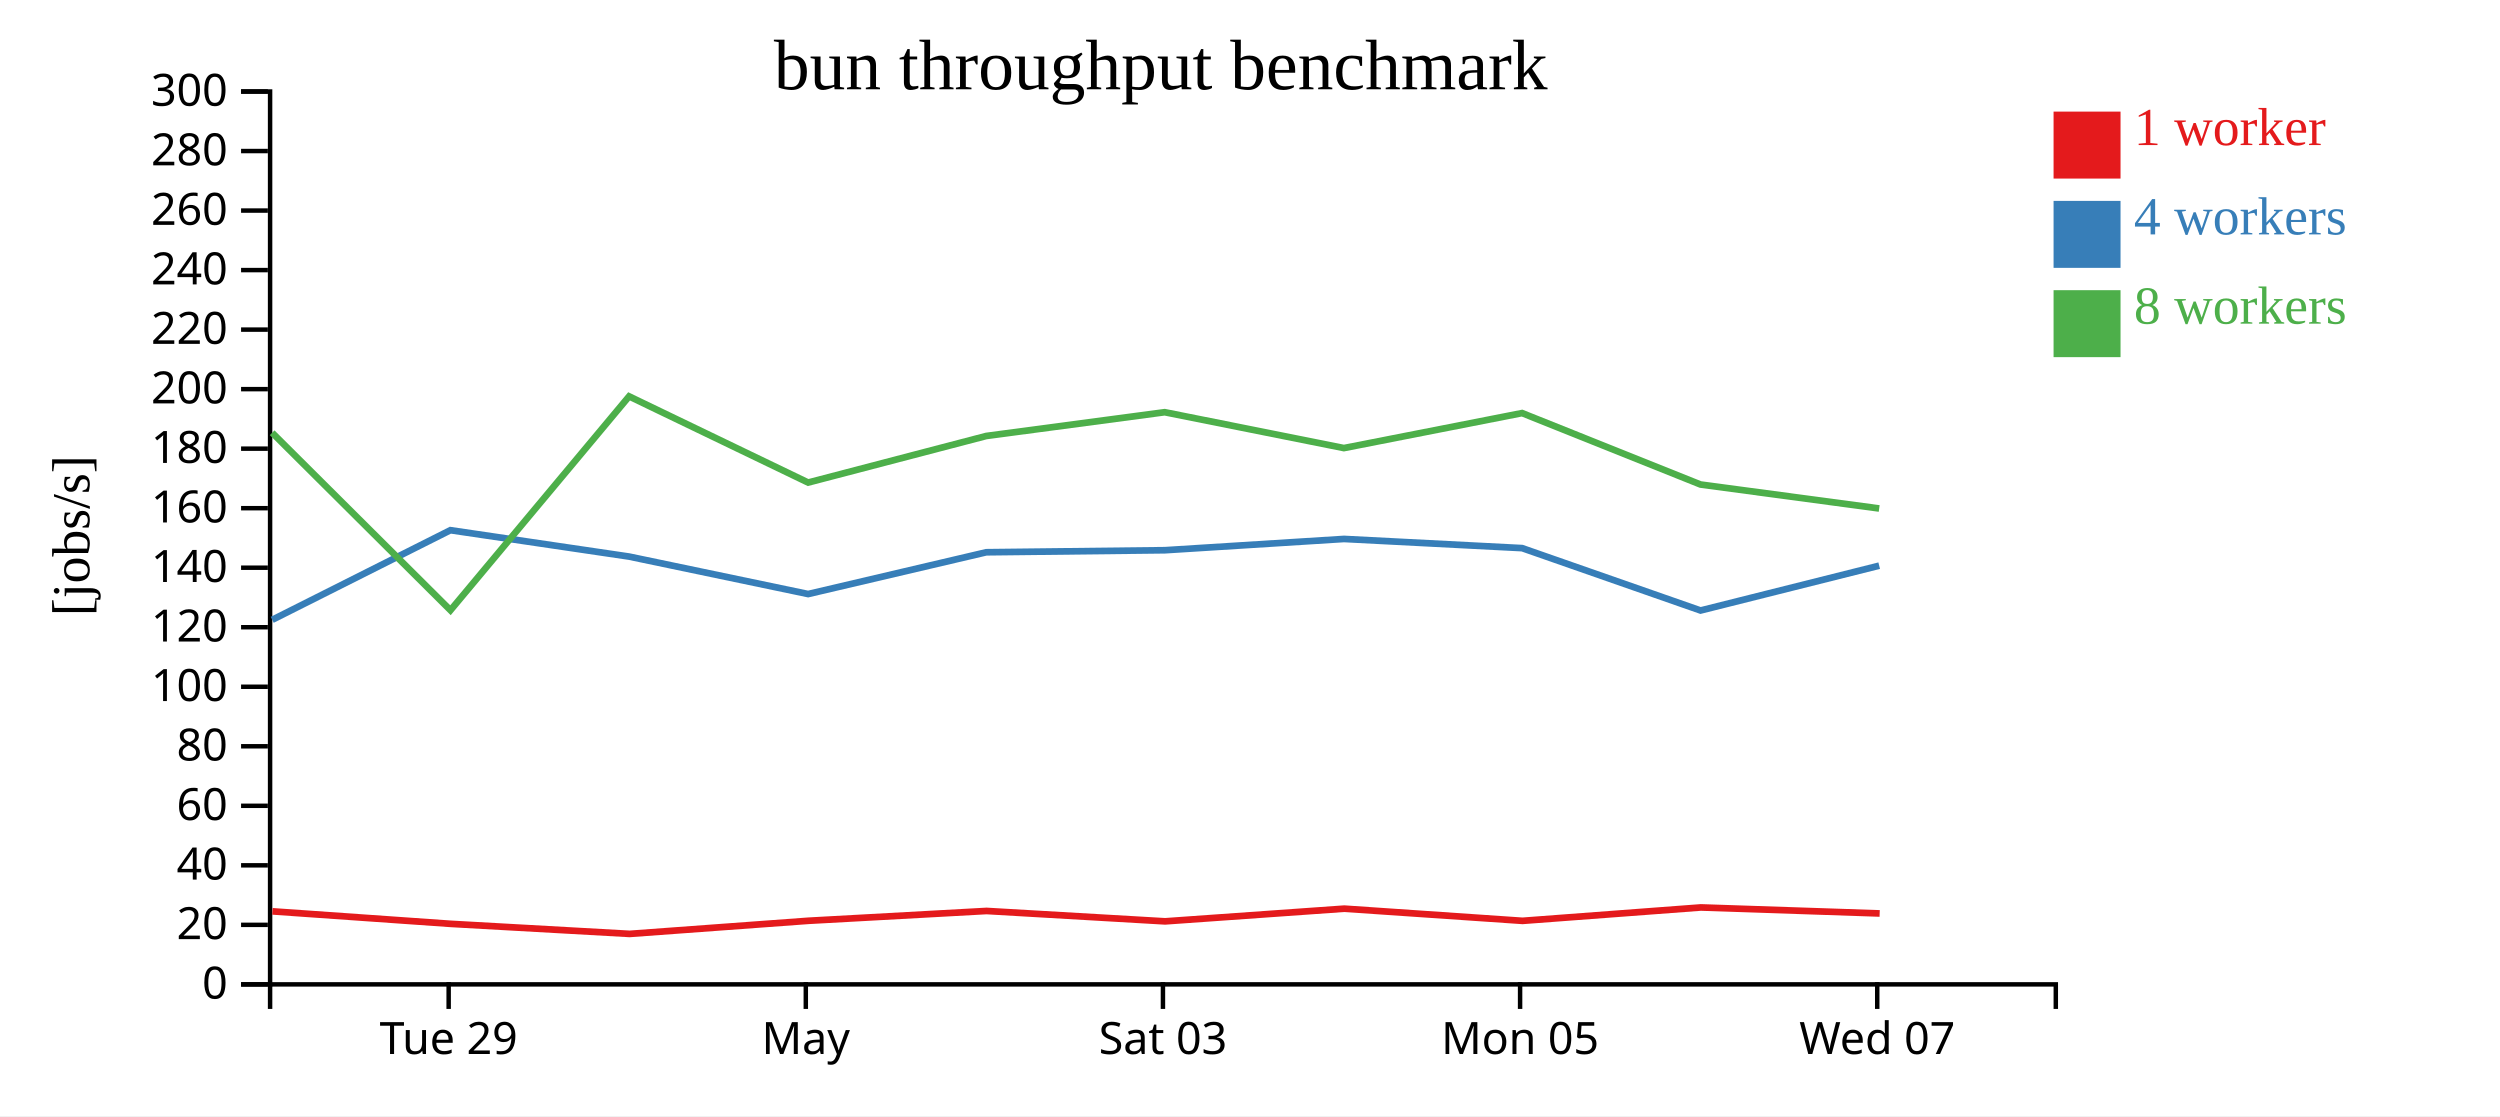
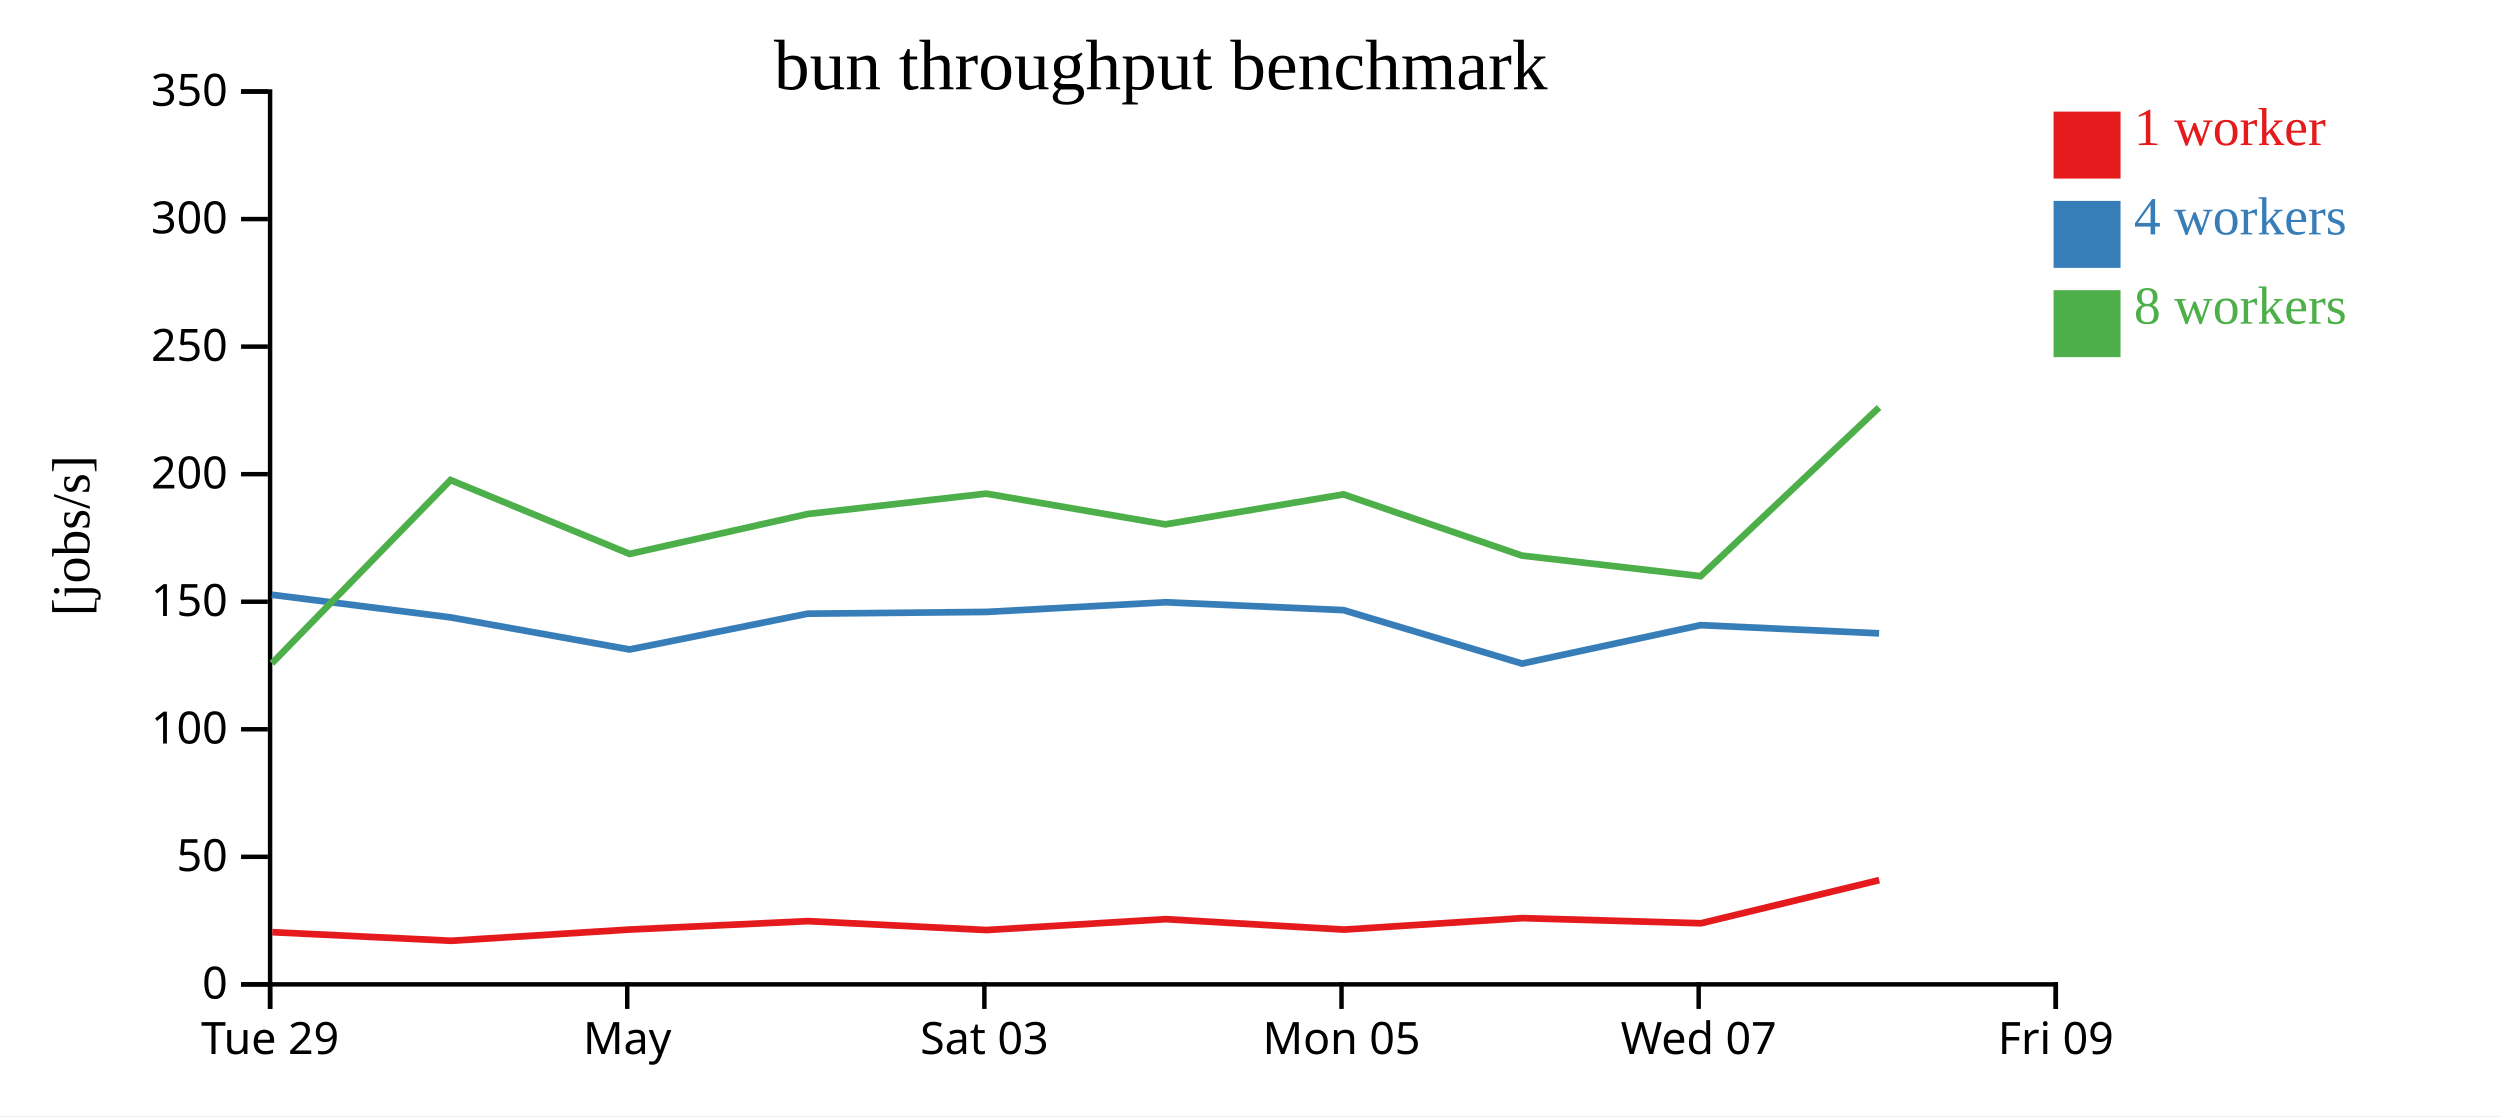
<svg xmlns="http://www.w3.org/2000/svg" width="560" height="250">
  <rect width="100%" height="100%" fill="white" />
  <g transform="translate(60,20)">
    <g transform="translate(0,200)" fill="none" font-size="10" font-family="sans-serif" text-anchor="middle">
      <path class="domain" stroke="currentColor" d="M0.5,6V0.5H400.5V6" />
-       <g class="tick" opacity="1" transform="translate(40.5,0)">
+       <g class="tick" opacity="1" transform="translate(0.5,0)">
        <line stroke="currentColor" y2="6" />
        <text fill="currentColor" y="9" dy="0.71em">Tue 29</text>
      </g>
-       <g class="tick" opacity="1" transform="translate(120.5,0)">
+       <g class="tick" opacity="1" transform="translate(80.5,0)">
        <line stroke="currentColor" y2="6" />
        <text fill="currentColor" y="9" dy="0.71em">May</text>
      </g>
-       <g class="tick" opacity="1" transform="translate(200.5,0)">
+       <g class="tick" opacity="1" transform="translate(160.5,0)">
        <line stroke="currentColor" y2="6" />
        <text fill="currentColor" y="9" dy="0.71em">Sat 03</text>
      </g>
-       <g class="tick" opacity="1" transform="translate(280.5,0)">
+       <g class="tick" opacity="1" transform="translate(240.5,0)">
        <line stroke="currentColor" y2="6" />
        <text fill="currentColor" y="9" dy="0.71em">Mon 05</text>
      </g>
-       <g class="tick" opacity="1" transform="translate(360.5,0)">
+       <g class="tick" opacity="1" transform="translate(320.5,0)">
        <line stroke="currentColor" y2="6" />
        <text fill="currentColor" y="9" dy="0.71em">Wed 07</text>
+       </g>
+       <g class="tick" opacity="1" transform="translate(400.5,0)">
+         <line stroke="currentColor" y2="6" />
+         <text fill="currentColor" y="9" dy="0.71em">Fri 09</text>
      </g>
    </g>
    <g fill="none" font-size="10" font-family="sans-serif" text-anchor="end">
      <path class="domain" stroke="currentColor" d="M-6,200.5H0.5V0.5H-6" />
      <g class="tick" opacity="1" transform="translate(0,200.5)">
        <line stroke="currentColor" x2="-6" />
        <text fill="currentColor" x="-9" dy="0.32em">0</text>
      </g>
-       <g class="tick" opacity="1" transform="translate(0,187.1667)">
+       <g class="tick" opacity="1" transform="translate(0,171.9286)">
        <line stroke="currentColor" x2="-6" />
-         <text fill="currentColor" x="-9" dy="0.32em">20</text>
+         <text fill="currentColor" x="-9" dy="0.32em">50</text>
      </g>
-       <g class="tick" opacity="1" transform="translate(0,173.8333)">
-         <line stroke="currentColor" x2="-6" />
-         <text fill="currentColor" x="-9" dy="0.32em">40</text>
-       </g>
-       <g class="tick" opacity="1" transform="translate(0,160.5)">
-         <line stroke="currentColor" x2="-6" />
-         <text fill="currentColor" x="-9" dy="0.32em">60</text>
-       </g>
-       <g class="tick" opacity="1" transform="translate(0,147.1667)">
-         <line stroke="currentColor" x2="-6" />
-         <text fill="currentColor" x="-9" dy="0.32em">80</text>
-       </g>
-       <g class="tick" opacity="1" transform="translate(0,133.8333)">
+       <g class="tick" opacity="1" transform="translate(0,143.3571)">
        <line stroke="currentColor" x2="-6" />
        <text fill="currentColor" x="-9" dy="0.32em">100</text>
      </g>
-       <g class="tick" opacity="1" transform="translate(0,120.5)">
+       <g class="tick" opacity="1" transform="translate(0,114.7857)">
        <line stroke="currentColor" x2="-6" />
-         <text fill="currentColor" x="-9" dy="0.32em">120</text>
+         <text fill="currentColor" x="-9" dy="0.32em">150</text>
      </g>
-       <g class="tick" opacity="1" transform="translate(0,107.1667)">
-         <line stroke="currentColor" x2="-6" />
-         <text fill="currentColor" x="-9" dy="0.32em">140</text>
-       </g>
-       <g class="tick" opacity="1" transform="translate(0,93.83333)">
-         <line stroke="currentColor" x2="-6" />
-         <text fill="currentColor" x="-9" dy="0.32em">160</text>
-       </g>
-       <g class="tick" opacity="1" transform="translate(0,80.5)">
-         <line stroke="currentColor" x2="-6" />
-         <text fill="currentColor" x="-9" dy="0.32em">180</text>
-       </g>
-       <g class="tick" opacity="1" transform="translate(0,67.16667)">
+       <g class="tick" opacity="1" transform="translate(0,86.21429)">
        <line stroke="currentColor" x2="-6" />
        <text fill="currentColor" x="-9" dy="0.32em">200</text>
      </g>
-       <g class="tick" opacity="1" transform="translate(0,53.83333)">
+       <g class="tick" opacity="1" transform="translate(0,57.64286)">
        <line stroke="currentColor" x2="-6" />
-         <text fill="currentColor" x="-9" dy="0.32em">220</text>
+         <text fill="currentColor" x="-9" dy="0.32em">250</text>
      </g>
-       <g class="tick" opacity="1" transform="translate(0,40.5)">
+       <g class="tick" opacity="1" transform="translate(0,29.07143)">
        <line stroke="currentColor" x2="-6" />
-         <text fill="currentColor" x="-9" dy="0.32em">240</text>
-       </g>
-       <g class="tick" opacity="1" transform="translate(0,27.16667)">
-         <line stroke="currentColor" x2="-6" />
-         <text fill="currentColor" x="-9" dy="0.32em">260</text>
-       </g>
-       <g class="tick" opacity="1" transform="translate(0,13.83333)">
-         <line stroke="currentColor" x2="-6" />
-         <text fill="currentColor" x="-9" dy="0.32em">280</text>
+         <text fill="currentColor" x="-9" dy="0.32em">300</text>
      </g>
      <g class="tick" opacity="1" transform="translate(0,0.5)">
        <line stroke="currentColor" x2="-6" />
-         <text fill="currentColor" x="-9" dy="0.32em">300</text>
+         <text fill="currentColor" x="-9" dy="0.32em">350</text>
      </g>
    </g>
    <text text-anchor="middle" style="font-size: 12px" transform="rotate(-90)" y="-40" x="-100">[jobs/s]</text>
    <text text-anchor="middle" style="font-size: 16px" y="0" x="200">bun throughput benchmark</text>
-     <path class="line" fill="none" stroke="#e41a1c" stroke-width="1.5" d="M1.027,184.14L40.981,186.943L81.038,189.192L121.092,186.254L160.989,184.055L200.981,186.382L241.119,183.541L281.049,186.27L320.998,183.269L361.045,184.612" />
-     <path class="line" fill="none" stroke="#377eb8" stroke-width="1.5" d="M0.976,118.838L40.89,98.765L80.905,104.671L121.019,113.066L160.925,103.707L200.94,103.251L241.064,100.725L280.954,102.78L320.925,116.75L360.941,106.708" />
-     <path class="line" fill="none" stroke="#4daf4a" stroke-width="1.5" d="M0.961,76.938L40.903,116.694L80.917,68.784L121.023,88.093L160.911,77.661L200.893,72.335L241.032,80.368L280.942,72.53L320.912,88.53L360.937,93.899" />
+     <path class="line" fill="none" stroke="#e41a1c" stroke-width="1.5" d="M0.981,188.808L41.038,190.736L81.092,188.217L120.989,186.333L160.981,188.328L201.119,185.892L241.049,188.231L280.998,185.659L321.045,186.81L360.943,177.15" />
+     <path class="line" fill="none" stroke="#377eb8" stroke-width="1.5" d="M0.89,113.227L40.905,118.29L81.019,125.485L120.925,117.463L160.94,117.072L201.064,114.907L240.954,116.669L280.925,128.643L320.941,120.035L360.922,121.872" />
+     <path class="line" fill="none" stroke="#4daf4a" stroke-width="1.5" d="M0.903,128.595L40.917,87.529L81.023,104.08L120.911,95.138L160.893,90.573L201.032,97.459L240.942,90.74L280.912,104.454L320.937,109.056L360.898,71.281" />
    <rect class="dot" x="400" y="5" width="15" height="15" style="fill: #e41a1c;" />
    <rect class="dot" x="400" y="25" width="15" height="15" style="fill: #377eb8;" />
    <rect class="dot" x="400" y="45" width="15" height="15" style="fill: #4daf4a;" />
    <text class="label" x="418" y="12.5" style="fill: #e41a1c; alignment-baseline: middle;" text-anchor="left">1 worker</text>
    <text class="label" x="418" y="32.5" style="fill: #377eb8; alignment-baseline: middle;" text-anchor="left">4 workers</text>
    <text class="label" x="418" y="52.5" style="fill: #4daf4a; alignment-baseline: middle;" text-anchor="left">8 workers</text>
  </g>
</svg>
